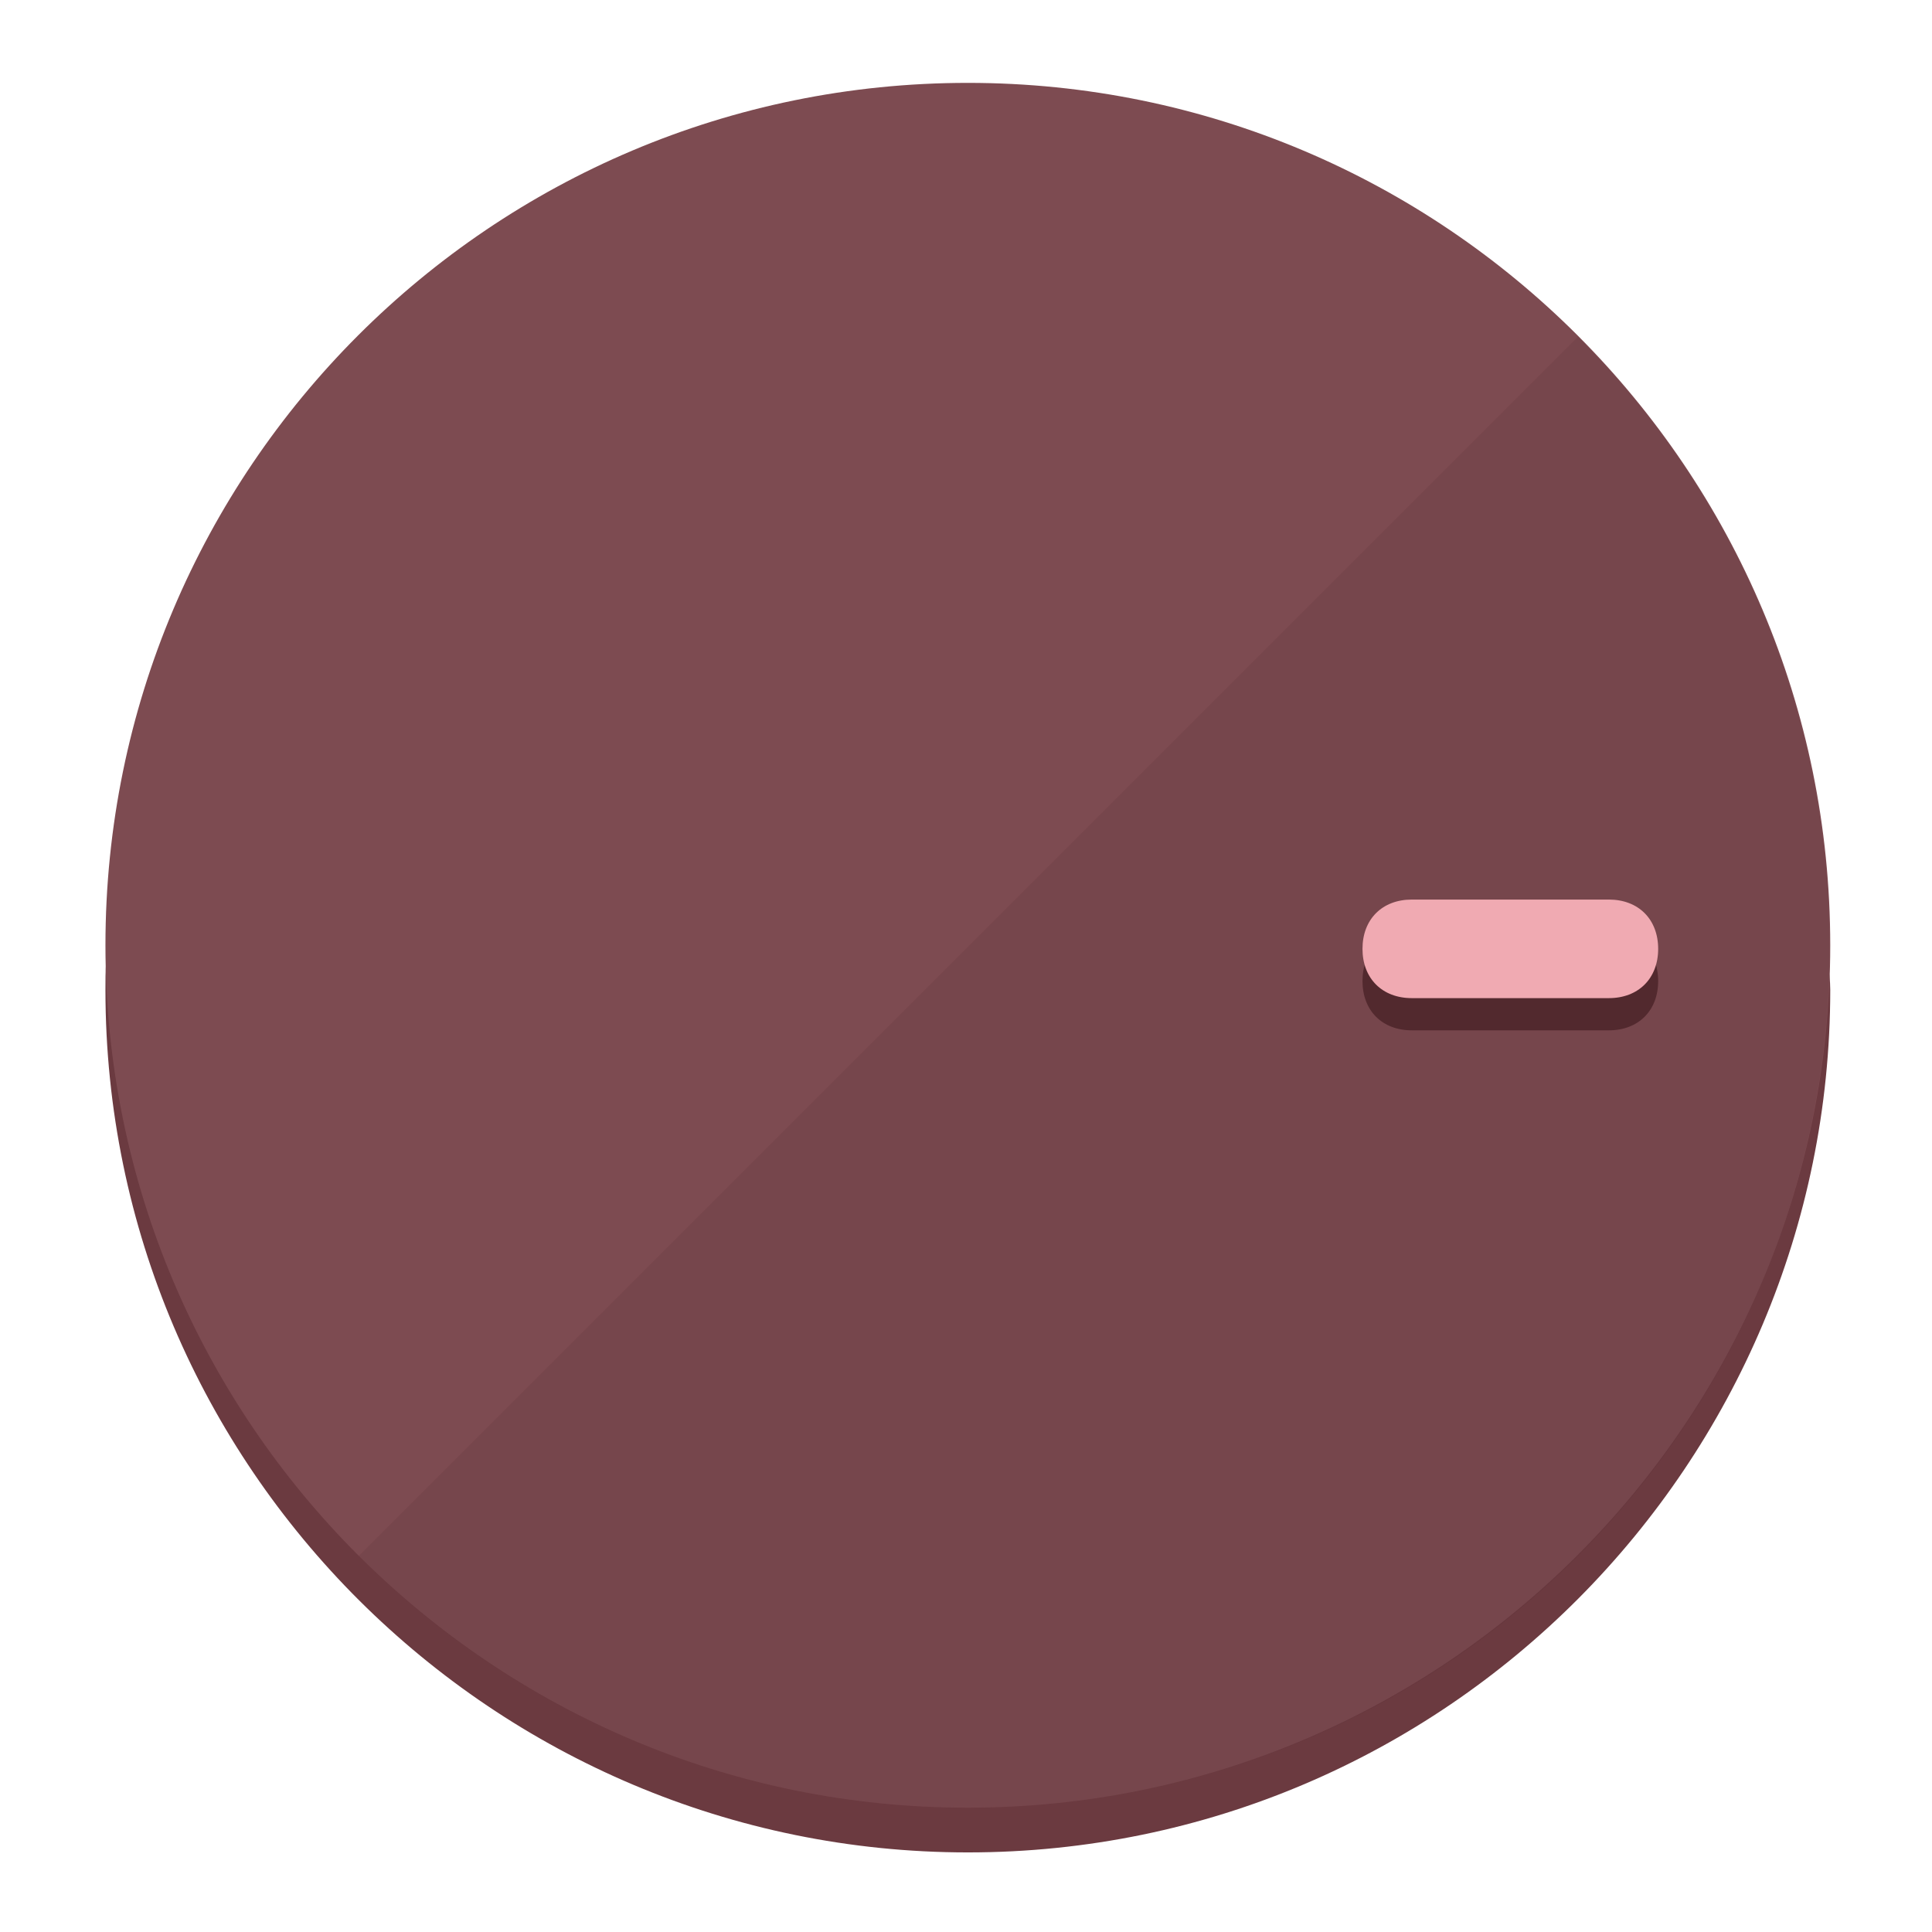
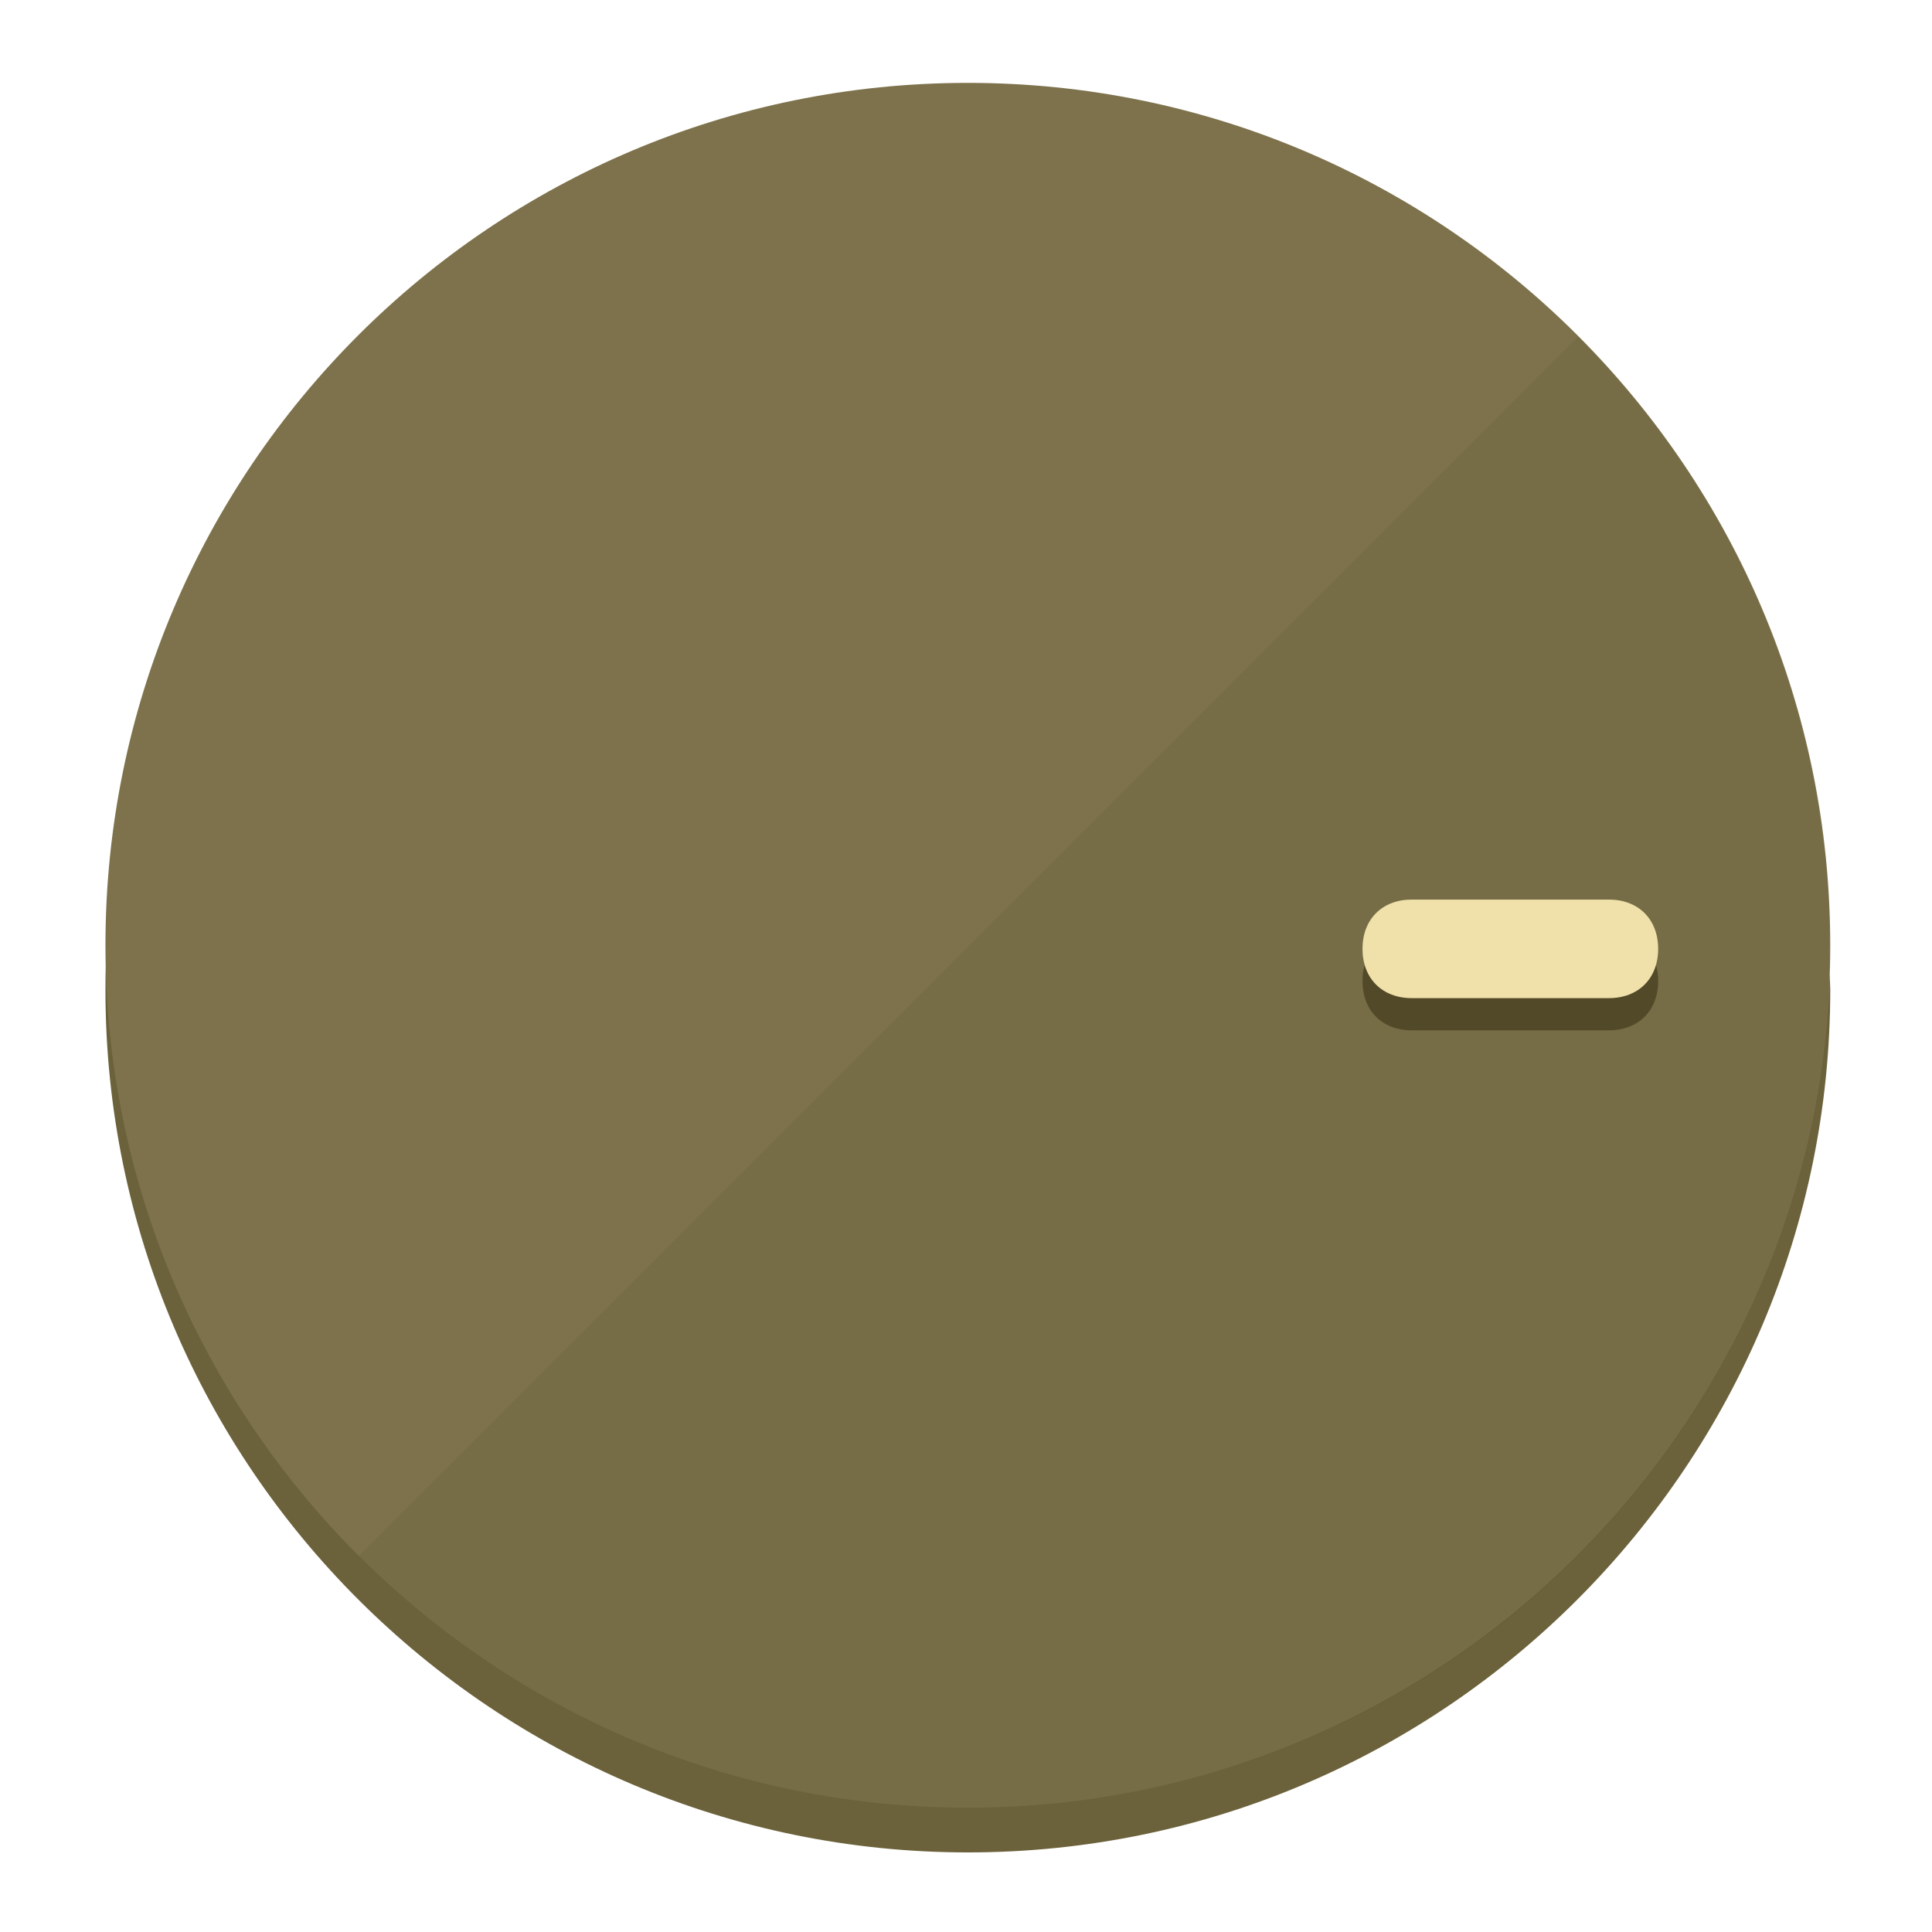
<svg xmlns="http://www.w3.org/2000/svg" height="120px" width="120px" version="1.1" id="Layer_1" viewBox="0 0 496.8 496.8" xml:space="preserve">
  <defs id="defs23" />
  <g id="g3158">
-     <path style="display:inline;fill:#6B3A40;fill-opacity:1;stroke-width:1.584" d="m 248.875,445.92 c 116.582,0 212.89,-91.238 220.493,-205.286 0,5.069 1.267,8.87 1.267,13.939 0,121.651 -98.842,221.76 -221.76,221.76 -121.651,0 -221.76,-98.842 -221.76,-221.76 0,-5.069 0,-8.87 1.267,-13.939 7.603,114.048 103.91,205.286 220.493,205.286 z" id="path8" />
-     <circle style="display:inline;fill:#7D4B51;fill-opacity:1;stroke-width:1.584" cx="248.875" cy="243.071" r="221.76" id="circle12" />
-     <path style="display:inline;fill:#52292E;fill-opacity:0.154;stroke-width:1.587" d="m 405.744,86.606 c 86.308,86.308 86.308,227.193 0,313.5 -86.308,86.308 -227.193,86.308 -313.5,0" id="path14" />
+     <path style="display:inline;fill:#6B613A;fill-opacity:1;stroke-width:1.584" d="m 248.875,445.92 c 116.582,0 212.89,-91.238 220.493,-205.286 0,5.069 1.267,8.87 1.267,13.939 0,121.651 -98.842,221.76 -221.76,221.76 -121.651,0 -221.76,-98.842 -221.76,-221.76 0,-5.069 0,-8.87 1.267,-13.939 7.603,114.048 103.91,205.286 220.493,205.286 z" id="path8" />
+     <circle style="display:inline;fill:#7D724B;fill-opacity:1;stroke-width:1.584" cx="248.875" cy="243.071" r="221.76" id="circle12" />
+     <path style="display:inline;fill:#524929;fill-opacity:0.154;stroke-width:1.587" d="m 405.744,86.606 c 86.308,86.308 86.308,227.193 0,313.5 -86.308,86.308 -227.193,86.308 -313.5,0" id="path14" />
  </g>
  <g id="g3198">
    <circle style="display:none;fill:#000000;fill-opacity:0;stroke-width:1.584" cx="243.582" cy="-248.467" r="221.76" id="circle12-3" transform="rotate(90)" />
-     <path style="display:inline;fill:#52292E;fill-opacity:1;stroke-width:1.584" d="m 363.026,264.942 c -7.603,0 -12.672,-5.069 -12.672,-12.672 v 0 c 0,-7.603 5.069,-12.672 12.672,-12.672 h 50.688 c 7.603,0 12.672,5.069 12.672,12.672 v 0 c 0,7.603 -5.069,12.672 -12.672,12.672 z" id="path3789" />
-     <path style="display:inline;fill:#F0AAB2;stroke-width:1.584" d="m 363.026,256.662 c -7.603,0 -12.672,-5.069 -12.672,-12.672 v 0 c 0,-7.603 5.069,-12.672 12.672,-12.672 h 50.688 c 7.603,0 12.672,5.069 12.672,12.672 v 0 c 0,7.603 -5.069,12.672 -12.672,12.672 z" id="path915" />
+     <path style="display:inline;fill:#524929;fill-opacity:1;stroke-width:1.584" d="m 363.026,264.942 c -7.603,0 -12.672,-5.069 -12.672,-12.672 v 0 c 0,-7.603 5.069,-12.672 12.672,-12.672 h 50.688 c 7.603,0 12.672,5.069 12.672,12.672 v 0 c 0,7.603 -5.069,12.672 -12.672,12.672 z" id="path3789" />
+     <path style="display:inline;fill:#F0E1AA;stroke-width:1.584" d="m 363.026,256.662 c -7.603,0 -12.672,-5.069 -12.672,-12.672 v 0 c 0,-7.603 5.069,-12.672 12.672,-12.672 h 50.688 c 7.603,0 12.672,5.069 12.672,12.672 v 0 c 0,7.603 -5.069,12.672 -12.672,12.672 z" id="path915" />
  </g>
</svg>
